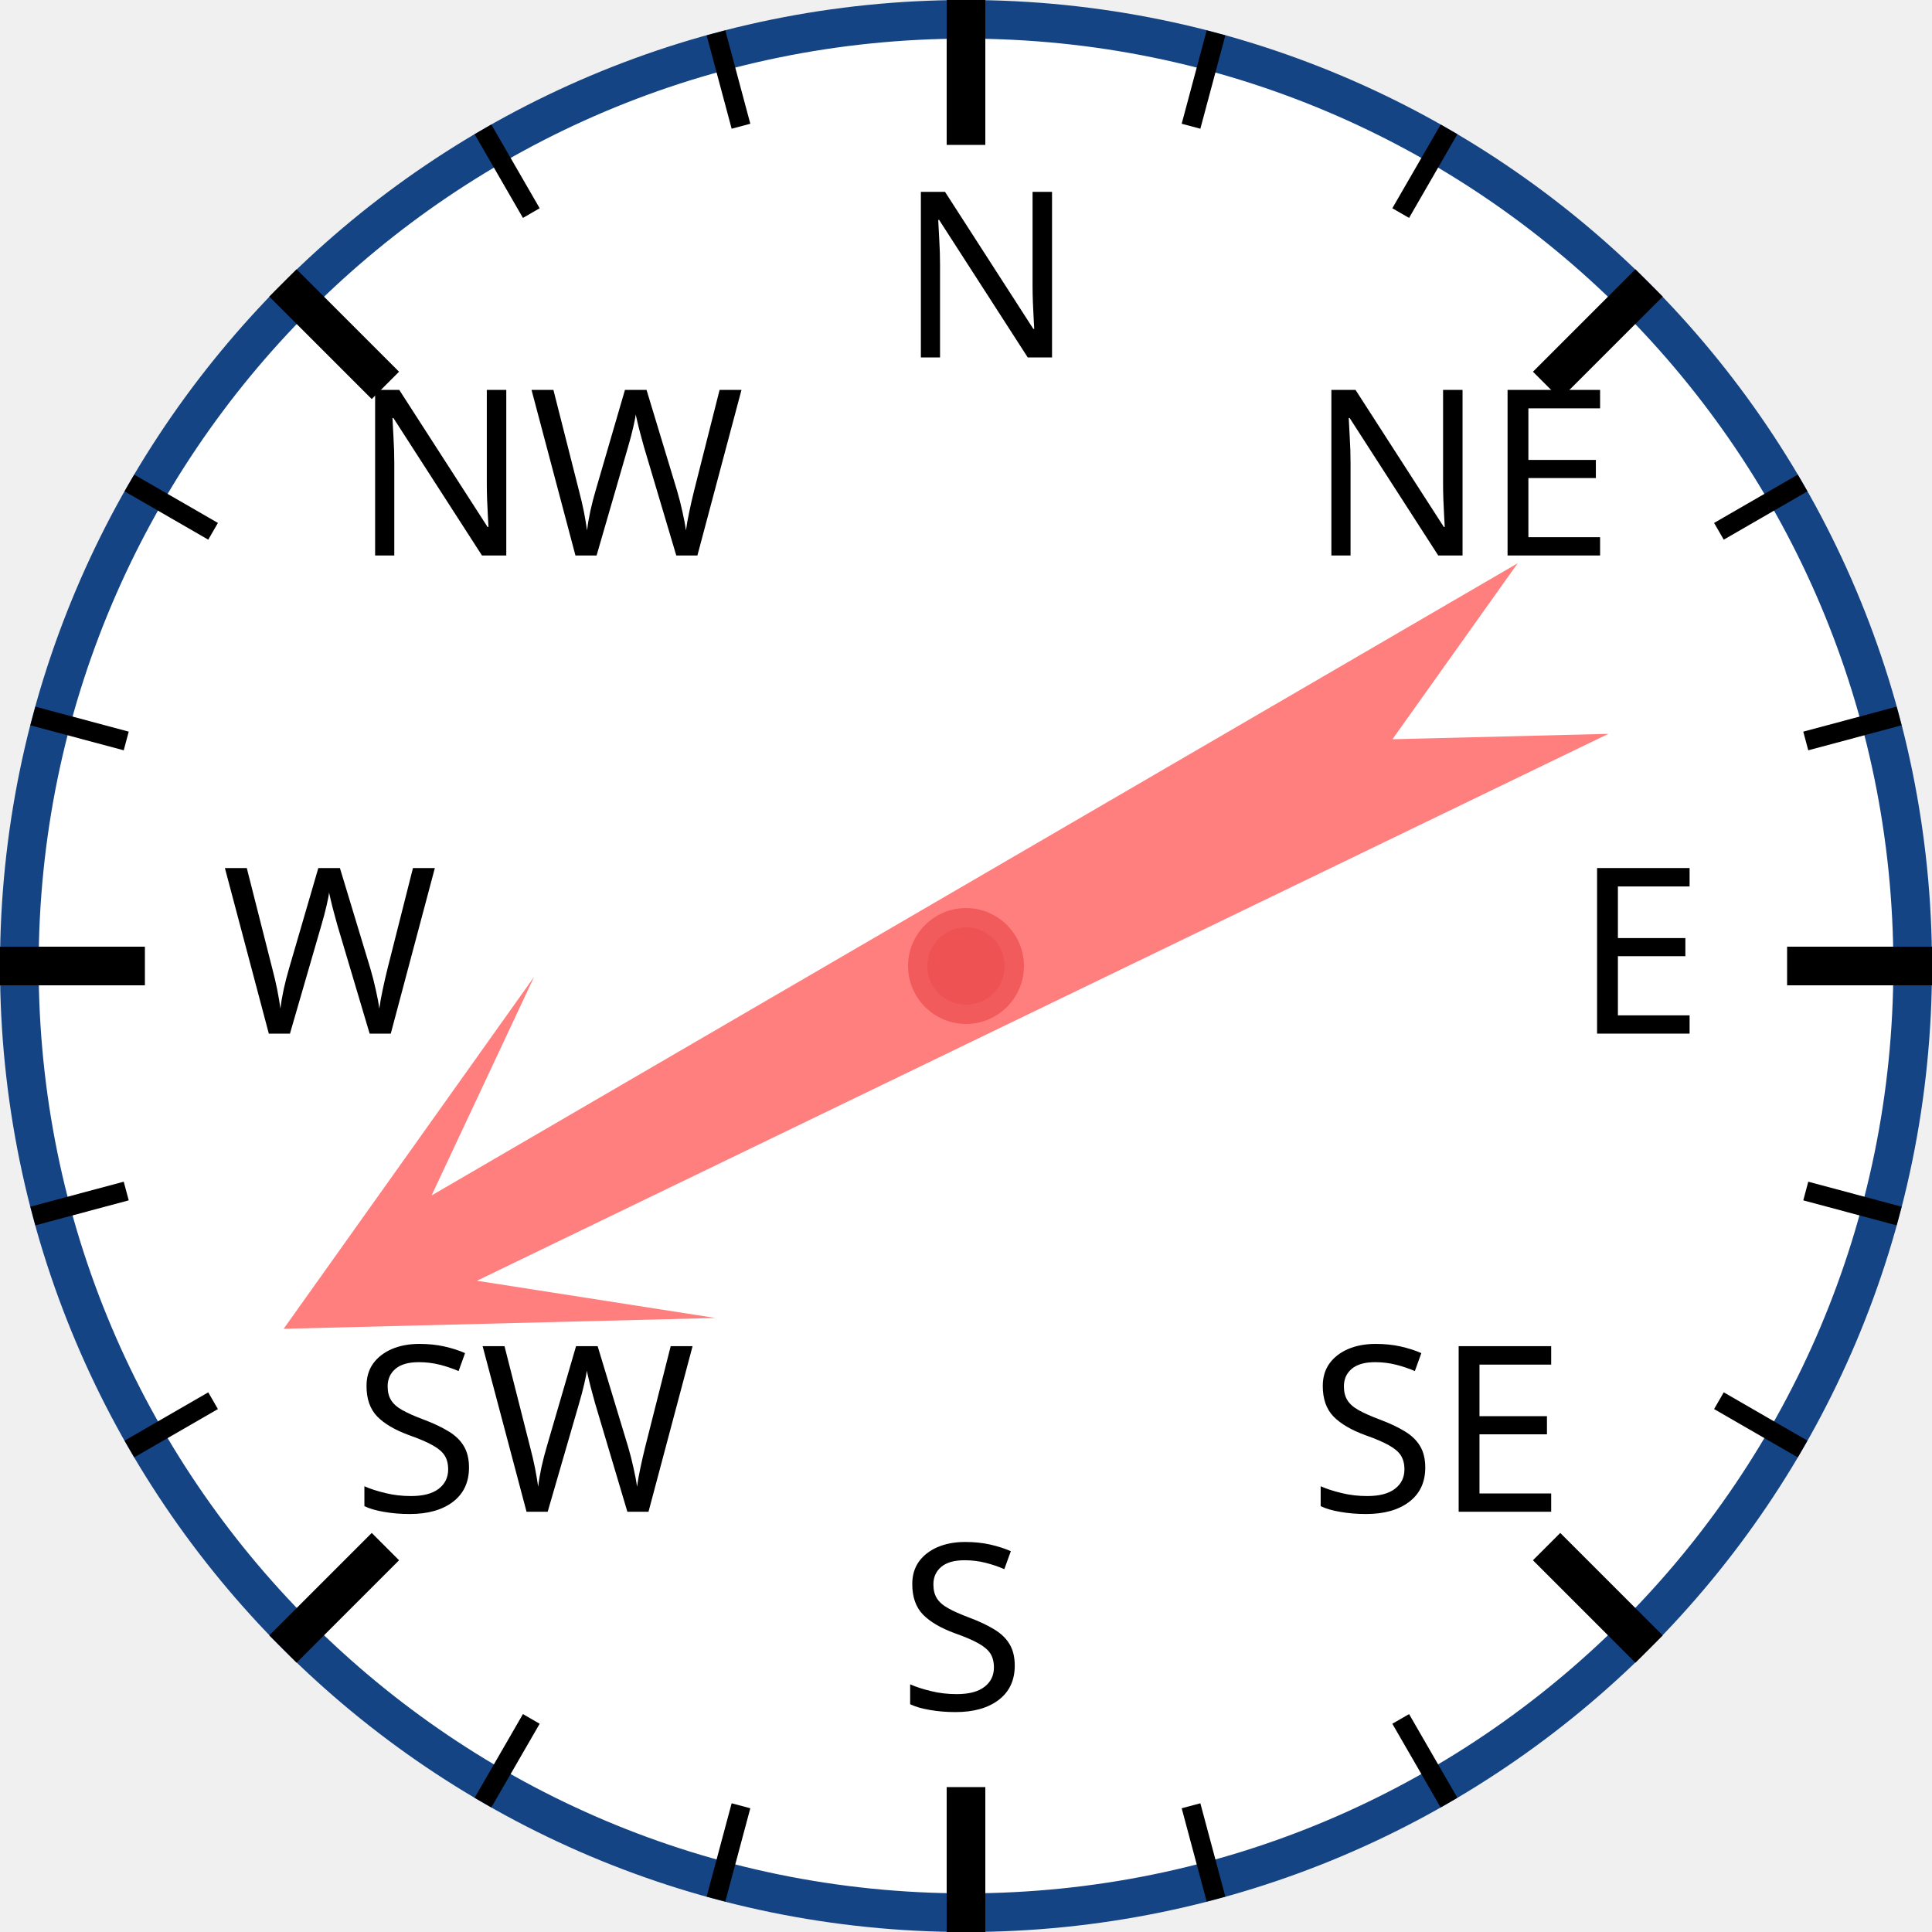
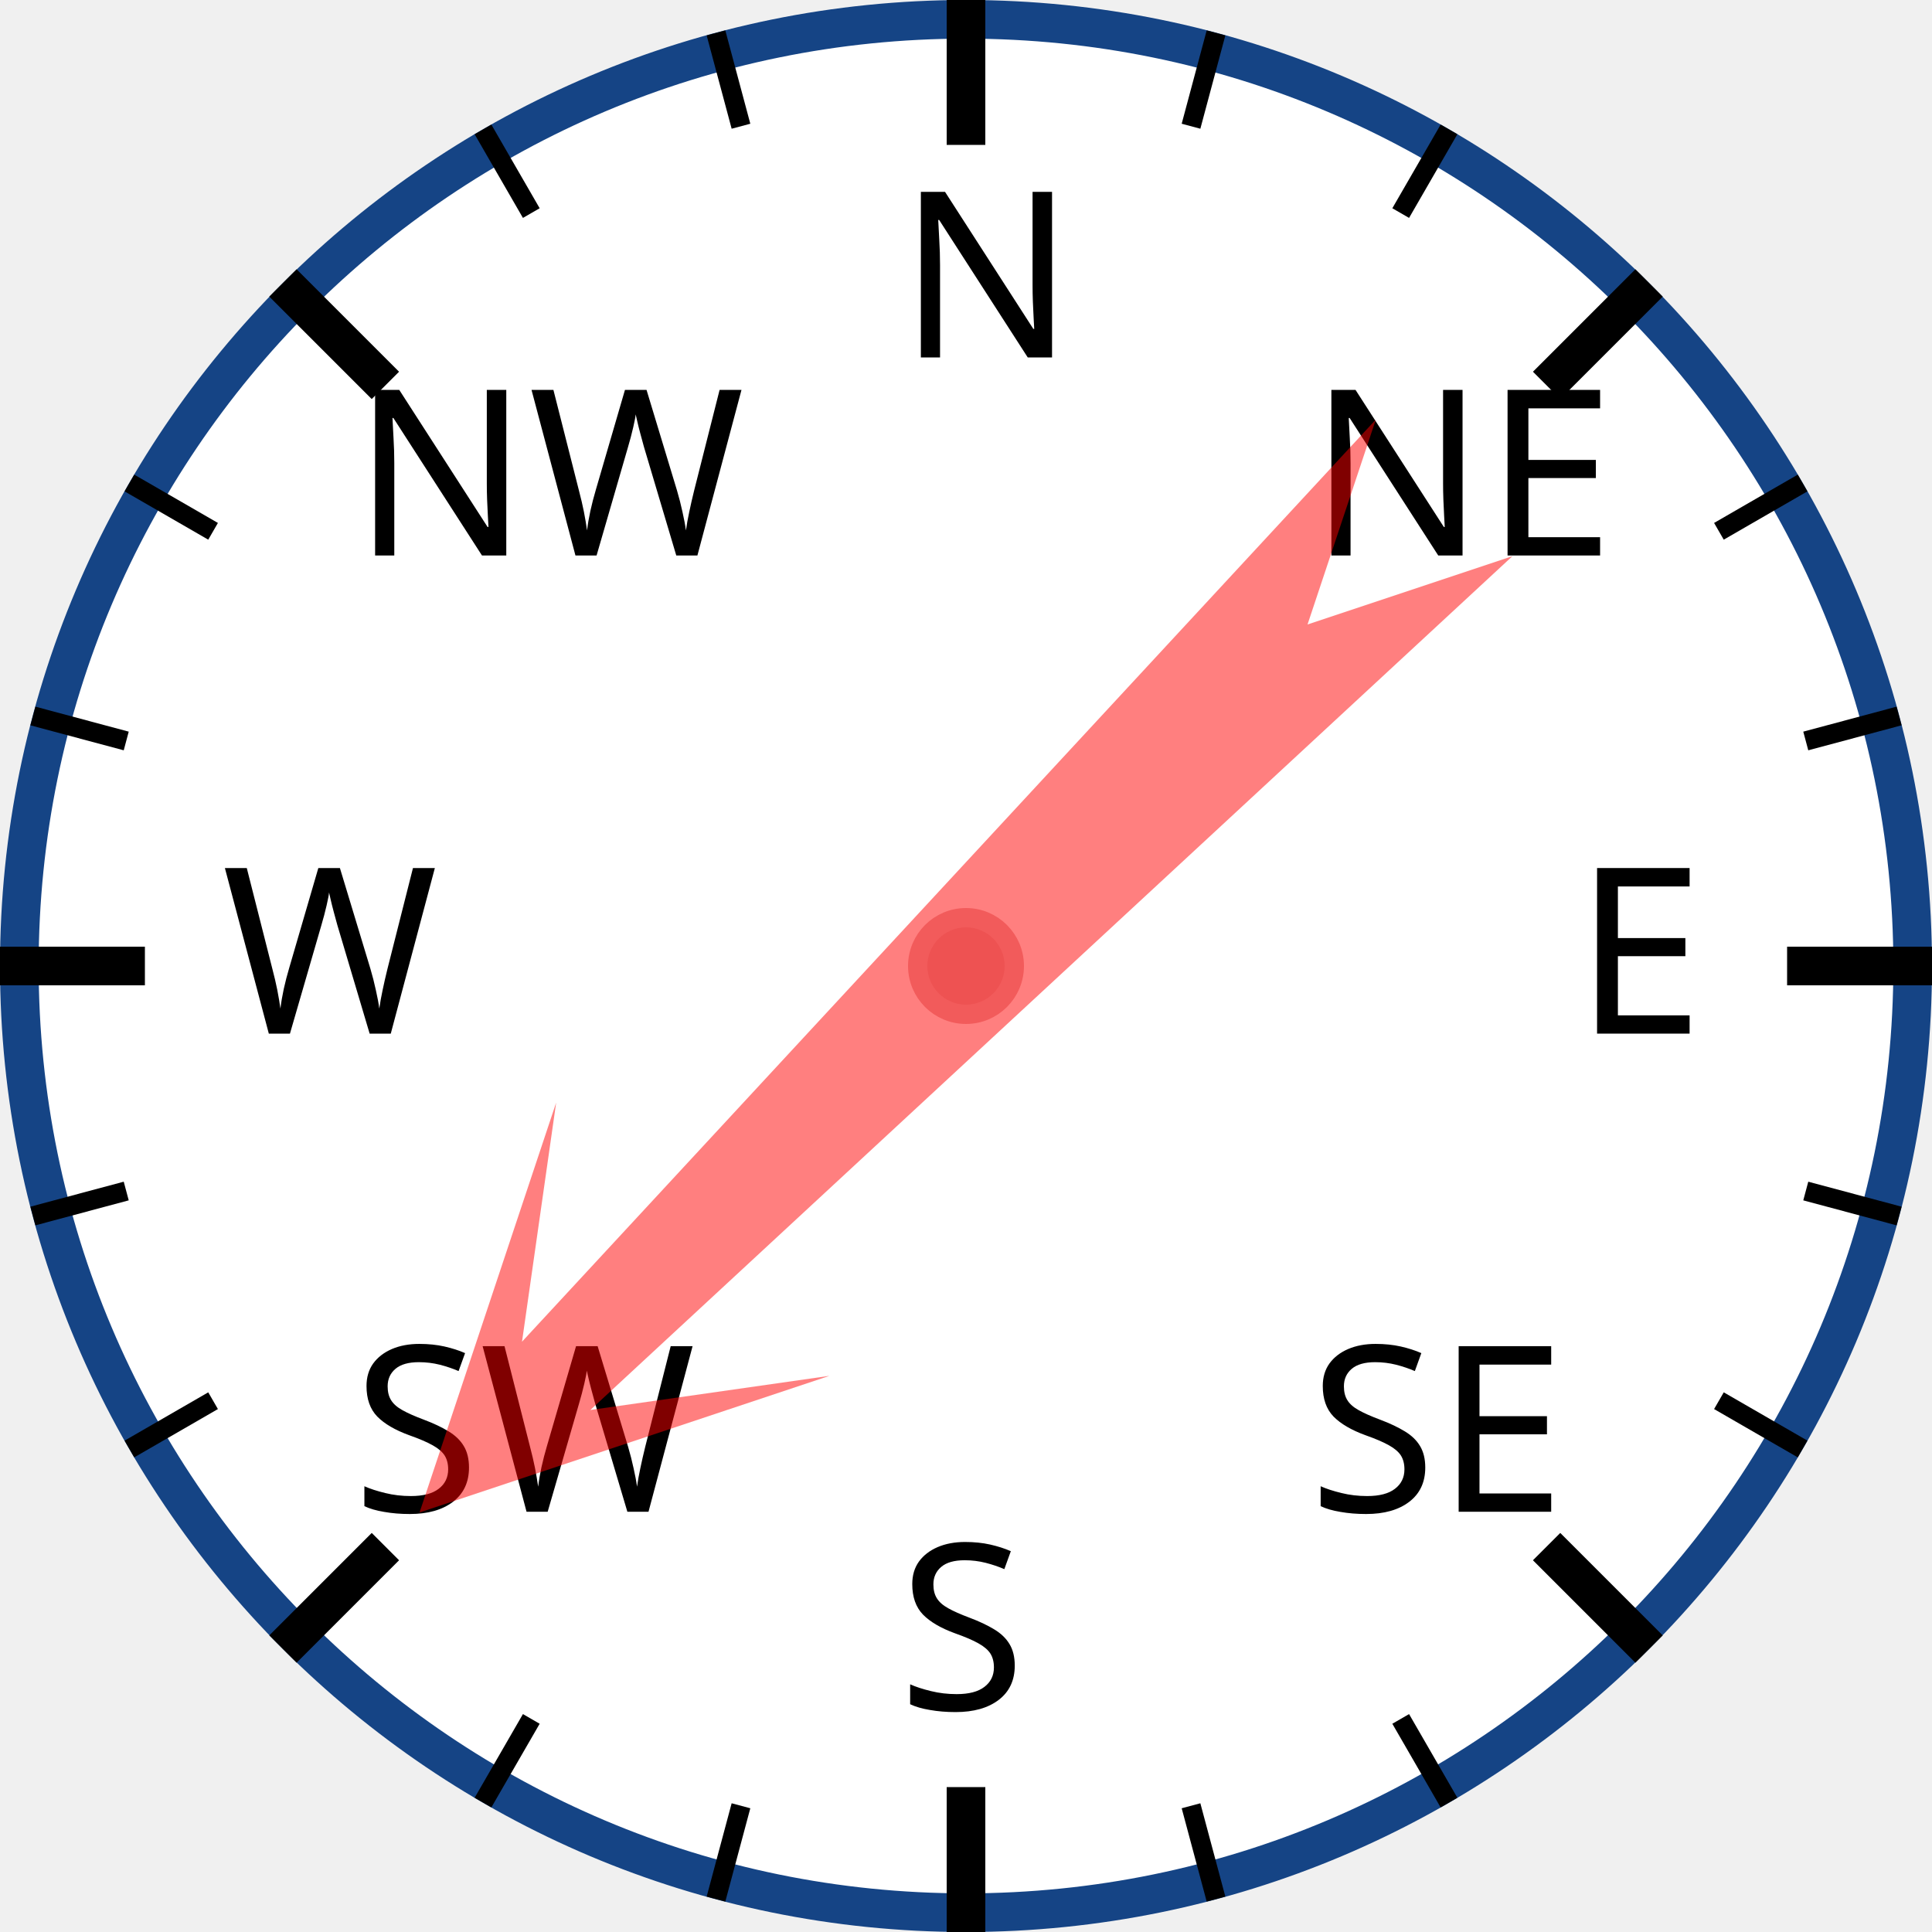
<svg xmlns="http://www.w3.org/2000/svg" width="120px" height="120px" viewBox="0 0 200 200">
  <circle cx="100" cy="100" r="98" style="fill: white; stroke: #154485; stroke-width: 4;" />
  <text x="93.0" y="37.0" style="font-family: sans-serif; font-size: 18pt;">N</text>
  <line x1="100.0" y1="0.0" x2="100.0" y2="15.0" style="stroke: black; stroke-width: 4;" />
  <line x1="74.118" y1="3.407" x2="76.706" y2="13.067" style="stroke: black; stroke-width: 2;" />
  <line x1="50" y1="13.397" x2="55" y2="22.058" style="stroke: black; stroke-width: 2;" />
  <text x="36.503" y="57.503" style="font-family: sans-serif; font-size: 18pt;">NW</text>
  <line x1="29.289" y1="29.289" x2="39.896" y2="39.896" style="stroke: black; stroke-width: 4;" />
  <line x1="13.397" y1="50" x2="22.058" y2="55" style="stroke: black; stroke-width: 2;" />
  <line x1="3.407" y1="74.118" x2="13.067" y2="76.706" style="stroke: black; stroke-width: 2;" />
  <text x="23.0" y="107.0" style="font-family: sans-serif; font-size: 18pt;">W</text>
  <line x1="0.0" y1="100.0" x2="15.0" y2="100.0" style="stroke: black; stroke-width: 4;" />
  <line x1="3.407" y1="125.882" x2="13.067" y2="123.294" style="stroke: black; stroke-width: 2;" />
  <line x1="13.397" y1="150" x2="22.058" y2="145" style="stroke: black; stroke-width: 2;" />
  <text x="36.503" y="156.497" style="font-family: sans-serif; font-size: 18pt;">SW</text>
  <line x1="29.289" y1="170.711" x2="39.896" y2="160.104" style="stroke: black; stroke-width: 4;" />
  <line x1="50" y1="186.603" x2="55" y2="177.942" style="stroke: black; stroke-width: 2;" />
  <line x1="74.118" y1="196.593" x2="76.706" y2="186.933" style="stroke: black; stroke-width: 2;" />
  <text x="93" y="177.0" style="font-family: sans-serif; font-size: 18pt;">S</text>
  <line x1="100" y1="200.0" x2="100" y2="185.0" style="stroke: black; stroke-width: 4;" />
  <line x1="125.882" y1="196.593" x2="123.294" y2="186.933" style="stroke: black; stroke-width: 2;" />
  <line x1="150.0" y1="186.603" x2="145.0" y2="177.942" style="stroke: black; stroke-width: 2;" />
  <text x="135.497" y="156.497" style="font-family: sans-serif; font-size: 18pt;">SE</text>
  <line x1="170.711" y1="170.711" x2="160.104" y2="160.104" style="stroke: black; stroke-width: 4;" />
  <line x1="186.603" y1="150" x2="177.942" y2="145" style="stroke: black; stroke-width: 2;" />
  <line x1="196.593" y1="125.882" x2="186.933" y2="123.294" style="stroke: black; stroke-width: 2;" />
  <text x="163.0" y="107" style="font-family: sans-serif; font-size: 18pt;">E</text>
  <line x1="200.0" y1="100" x2="185.0" y2="100" style="stroke: black; stroke-width: 4;" />
  <line x1="196.593" y1="74.118" x2="186.933" y2="76.706" style="stroke: black; stroke-width: 2;" />
  <line x1="186.603" y1="50" x2="177.942" y2="55" style="stroke: black; stroke-width: 2;" />
  <text x="135.497" y="57.503" style="font-family: sans-serif; font-size: 18pt;">NE</text>
  <line x1="170.711" y1="29.289" x2="160.104" y2="39.896" style="stroke: black; stroke-width: 4;" />
  <line x1="150" y1="13.397" x2="145" y2="22.058" style="stroke: black; stroke-width: 2;" />
  <line x1="125.882" y1="3.407" x2="123.294" y2="13.067" style="stroke: black; stroke-width: 2;" />
-   <polygon points="100 20 120 60 105 40 110 170 100 150 90 170 95 40 80 60" style="fill: red; fill-opacity: 0.5;" transform="rotate(242,100,100)" />
+   <polygon points="100 20 120 60 105 40 110 170 100 150 90 170 95 40 80 60" style="fill: red; fill-opacity: 0.5;" transform="rotate(225,100,100)" />
  <circle cx="100" cy="100" r="5" style="fill: #EE5252; stroke: #F25B5B; stroke-width: 2;" />
</svg>
